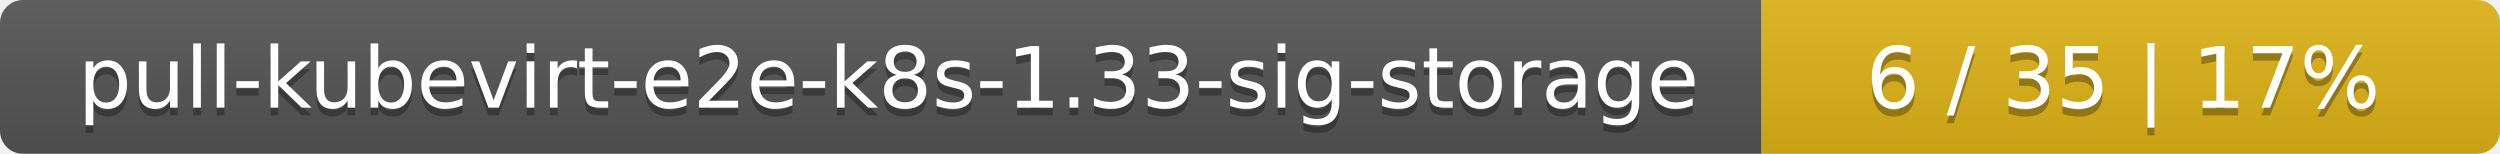
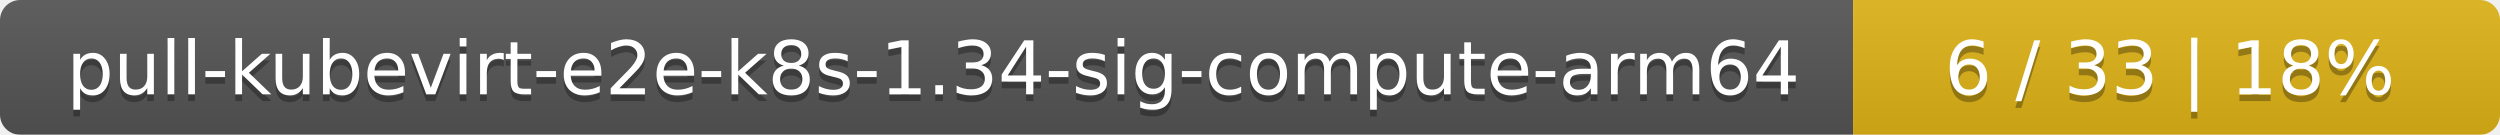
- <svg xmlns="http://www.w3.org/2000/svg" width="325" height="20">
+ <svg xmlns="http://www.w3.org/2000/svg" width="371" height="20">
  <linearGradient id="smooth" x2="0" y2="100%">
    <stop offset="0" stop-color="#bbb" stop-opacity=".1" />
    <stop offset="1" stop-opacity=".1" />
  </linearGradient>
  <mask id="round">
-     <rect width="325" height="20" rx="3" fill="#fff" />
+     <rect width="371" height="20" rx="3" fill="#fff" />
  </mask>
  <g mask="url(#round)">
-     <rect width="229" height="20" fill="#555" />
-     <rect x="229" width="96" height="20" fill="#dfb317" />
-     <rect width="325" height="20" fill="url(#smooth)" />
+     <rect width="275" height="20" fill="#555" />
+     <rect x="275" width="96" height="20" fill="#dfb317" />
+     <rect width="371" height="20" fill="url(#smooth)" />
  </g>
  <g fill="#fff" text-anchor="middle" font-family="DejaVu Sans,Verdana,Geneva,sans-serif" font-size="11">
-     <text x="115.5" y="15" fill="#010101" fill-opacity=".3">pull-kubevirt-e2e-k8s-1.33-sig-storage</text>
-     <text x="115.5" y="14">pull-kubevirt-e2e-k8s-1.33-sig-storage</text>
-     <text x="276" y="15" fill="#010101" fill-opacity=".3">6 / 35    |    17%</text>
-     <text x="276" y="14">6 / 35    |    17%</text>
+     <text x="138.5" y="15" fill="#010101" fill-opacity=".3">pull-kubevirt-e2e-k8s-1.34-sig-compute-arm64</text>
+     <text x="138.5" y="14">pull-kubevirt-e2e-k8s-1.34-sig-compute-arm64</text>
+     <text x="322" y="15" fill="#010101" fill-opacity=".3">6 / 33    |    18%</text>
+     <text x="322" y="14">6 / 33    |    18%</text>
  </g>
</svg>
